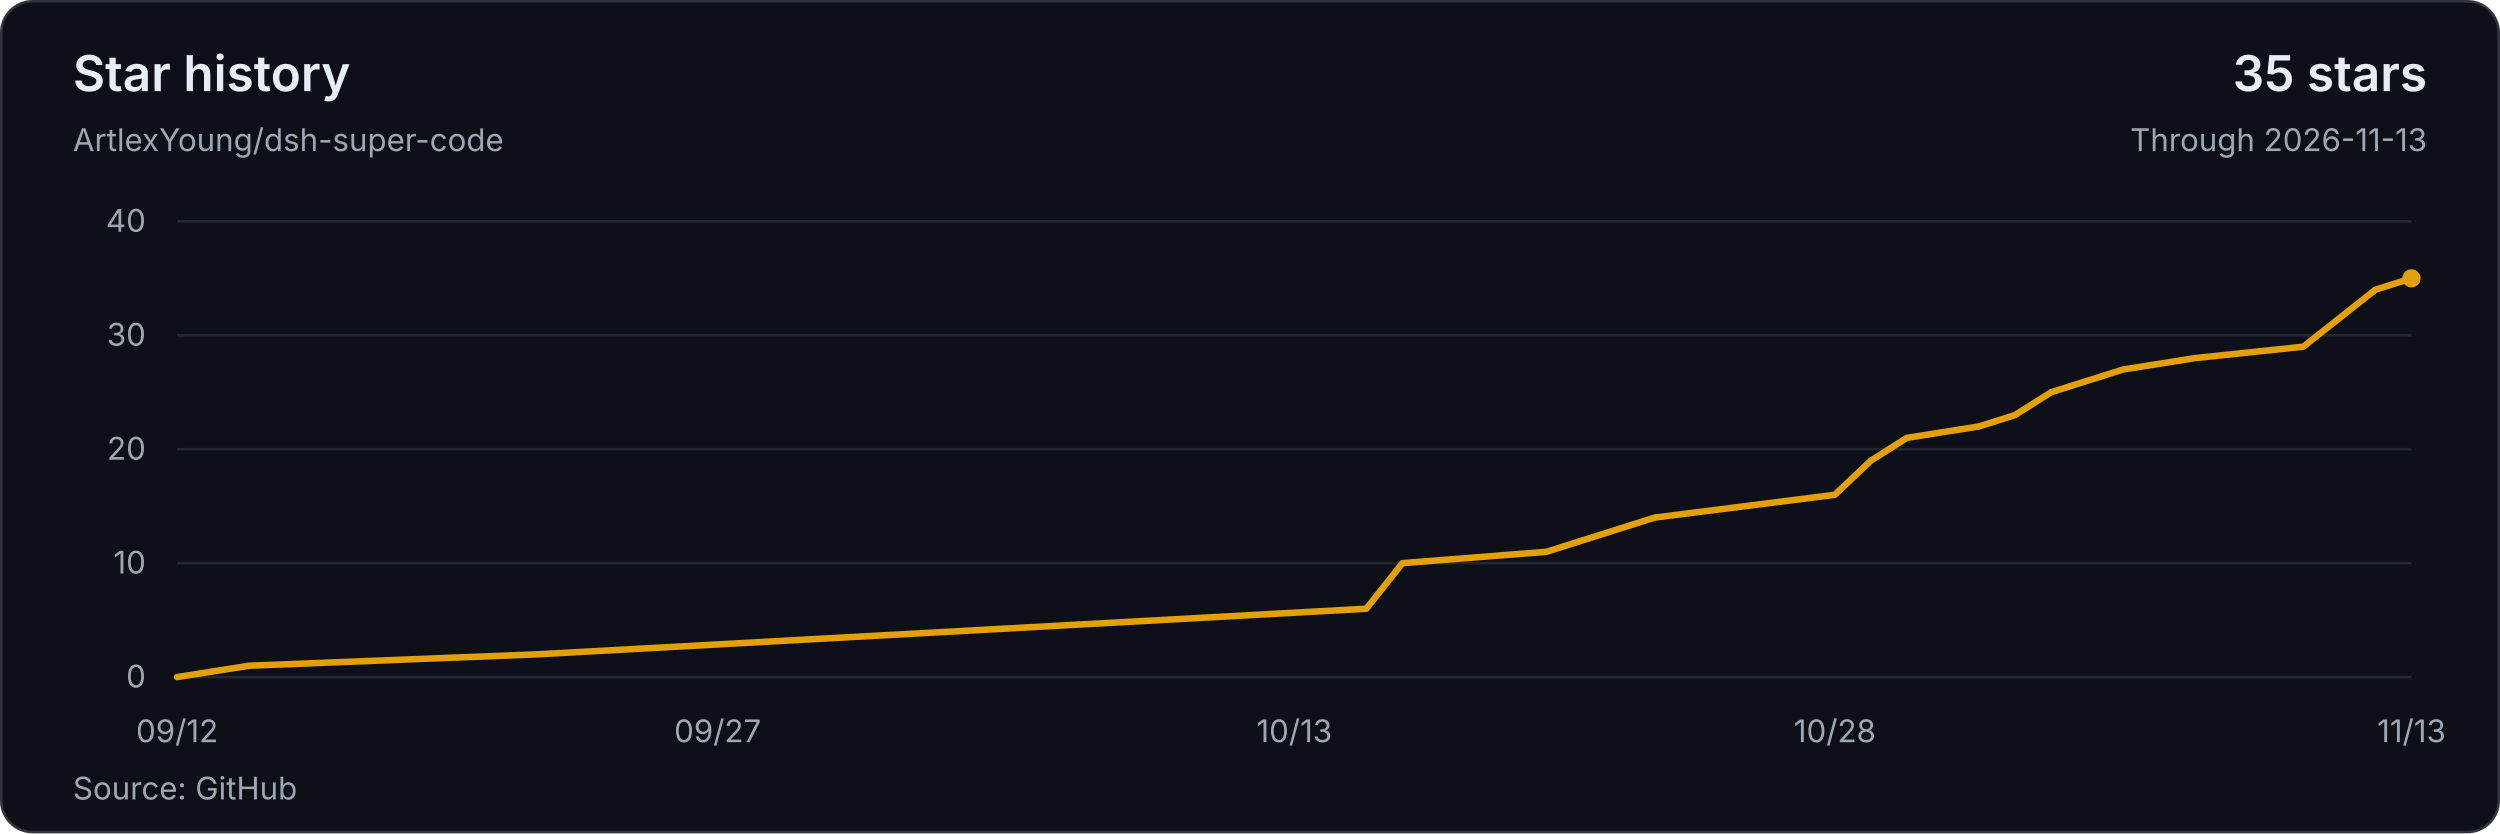
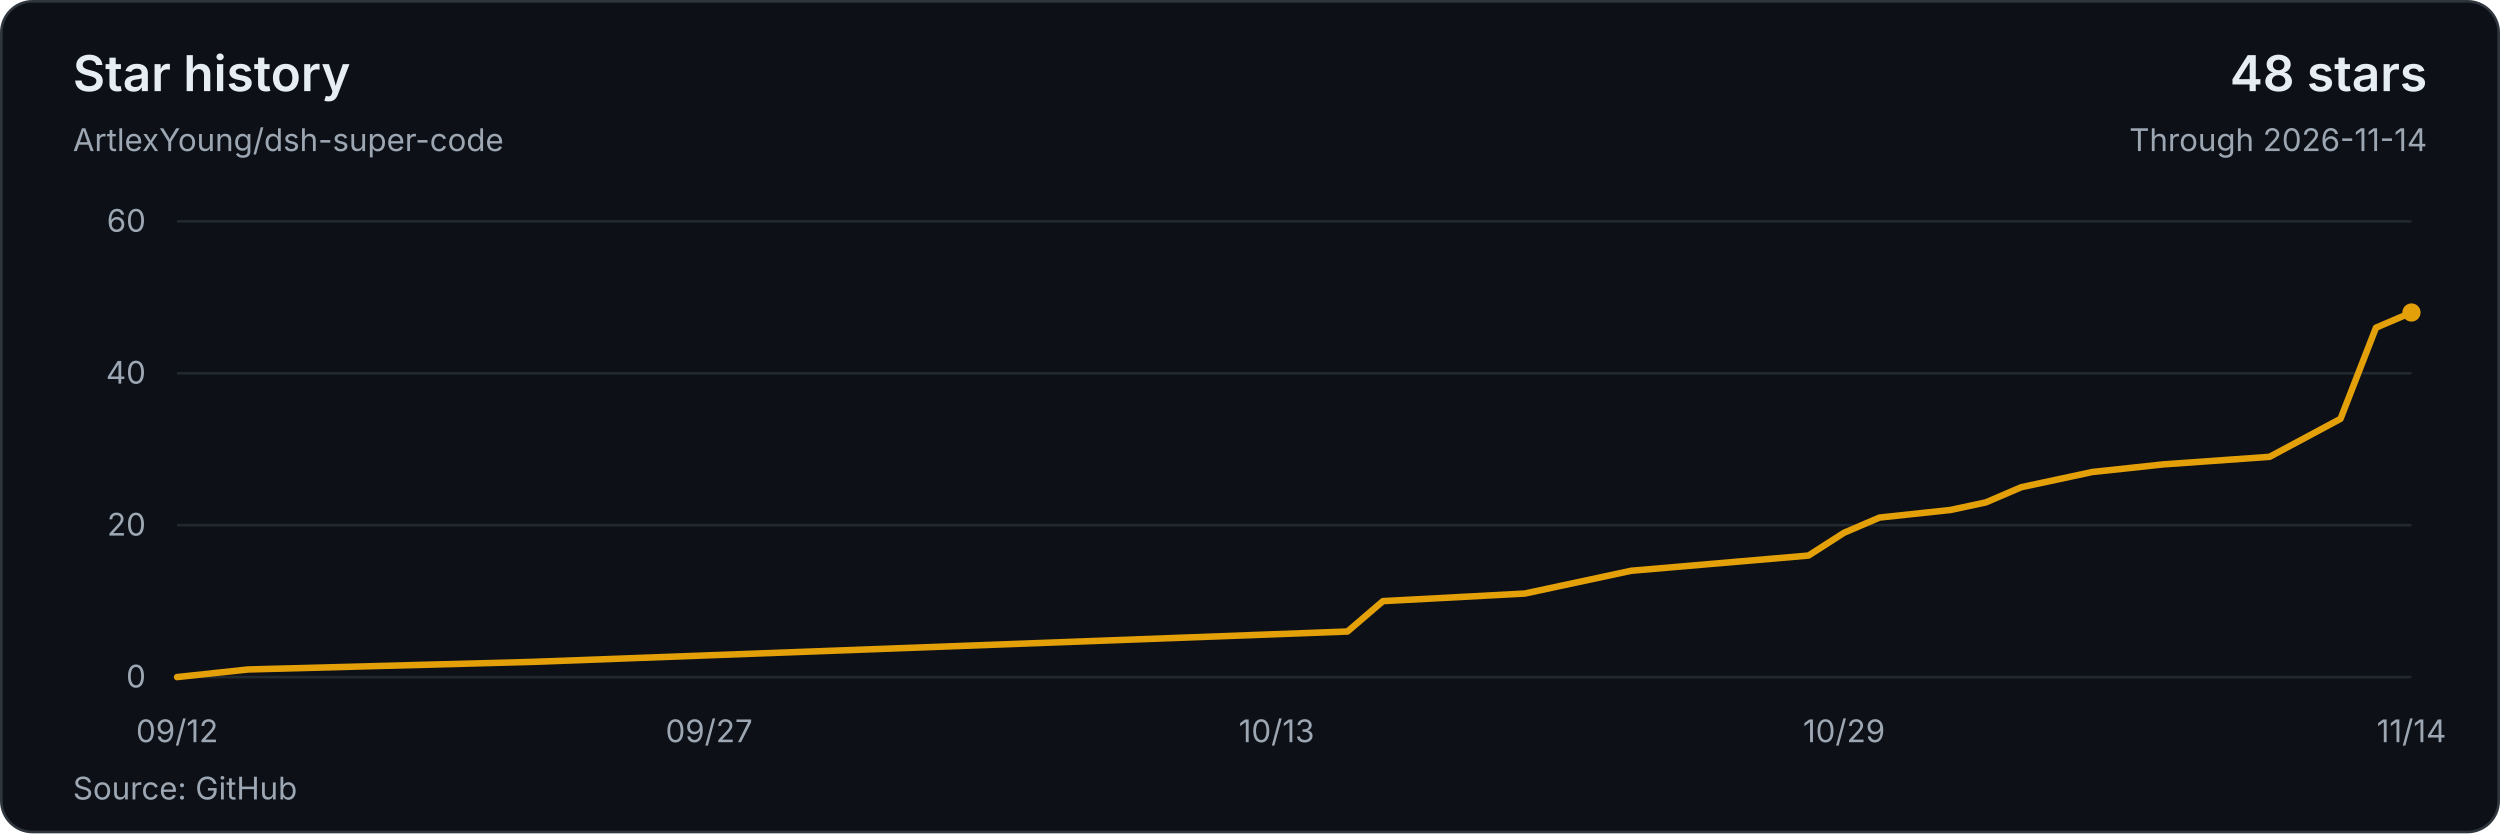
<svg xmlns="http://www.w3.org/2000/svg" width="960" height="320" viewBox="0 0 960 320" role="img" aria-labelledby="title description">
  <style>text{font-family:system-ui,-apple-system,BlinkMacSystemFont,'Segoe UI',sans-serif;font-size:12px;fill:#9da7b3;font-variant-numeric:tabular-nums}</style>
  <rect x=".5" y=".5" width="959" height="319" rx="12" fill="#0d1117" stroke="#30363d" />
  <text x="28" y="35" style="font-size:19px;font-weight:600;fill:#e6edf3">Star history</text>
  <text x="28" y="58">ArtlexYoung/dsh-super-code</text>
-   <text x="932" y="35" text-anchor="end" style="font-size:19px;font-weight:600;fill:#e6edf3">35 stars</text>
-   <text x="932" y="58" text-anchor="end">Through 2026-11-13</text>
+   <text x="932" y="35" text-anchor="end" style="font-size:19px;font-weight:600;fill:#e6edf3">48 stars</text>
+   <text x="932" y="58" text-anchor="end">Through 2026-11-14</text>
  <path d="M68 260H926" stroke="#212830" />
  <text x="56" y="264" text-anchor="end">0</text>
-   <path d="M68 216.25H926" stroke="#212830" />
-   <text x="56" y="220.25" text-anchor="end">10</text>
-   <path d="M68 172.5H926" stroke="#212830" />
-   <text x="56" y="176.5" text-anchor="end">20</text>
-   <path d="M68 128.75H926" stroke="#212830" />
-   <text x="56" y="132.75" text-anchor="end">30</text>
+   <path d="M68 201.67H926" stroke="#212830" />
+   <text x="56" y="205.67" text-anchor="end">20</text>
+   <path d="M68 143.33H926" stroke="#212830" />
+   <text x="56" y="147.33" text-anchor="end">40</text>
  <path d="M68 85H926" stroke="#212830" />
-   <text x="56" y="89" text-anchor="end">40</text>
-   <polyline points="68,260 95.68,255.63 206.39,251.25 524.68,233.75 538.52,216.25 593.87,211.88 607.71,207.5 635.39,198.75 704.58,190 718.42,176.88 732.26,168.13 759.94,163.75 773.77,159.38 787.61,150.63 801.45,146.25 815.29,141.88 842.97,137.5 884.48,133.13 912.16,111.25 926,106.88" fill="none" stroke="#e3a008" stroke-width="2.5" stroke-linejoin="round" stroke-linecap="round" />
-   <circle cx="926" cy="106.88" r="3.5" fill="#e3a008" />
+   <text x="56" y="89" text-anchor="end">60</text>
+   <polyline points="68,260 95.24,257.08 204.19,254.17 517.43,242.5 531.05,230.83 585.52,227.92 599.14,225 626.38,219.17 694.48,213.33 708.1,204.58 721.71,198.75 748.95,195.83 762.57,192.92 776.19,187.08 789.81,184.17 803.43,181.25 830.67,178.33 871.52,175.42 898.76,160.83 912.38,125.83 926,120" fill="none" stroke="#e3a008" stroke-width="2.5" stroke-linejoin="round" stroke-linecap="round" />
+   <circle cx="926" cy="120" r="3.5" fill="#e3a008" />
  <text x="68" y="285" text-anchor="middle">09/12</text>
-   <text x="275.58" y="285" text-anchor="middle">09/27</text>
-   <text x="497" y="285" text-anchor="middle">10/13</text>
-   <text x="704.58" y="285" text-anchor="middle">10/28</text>
-   <text x="926" y="285" text-anchor="middle">11/13</text>
+   <text x="272.29" y="285" text-anchor="middle">09/27</text>
+   <text x="490.19" y="285" text-anchor="middle">10/13</text>
+   <text x="708.1" y="285" text-anchor="middle">10/29</text>
+   <text x="926" y="285" text-anchor="middle">11/14</text>
  <text x="28" y="307">Source: GitHub</text>
</svg>
